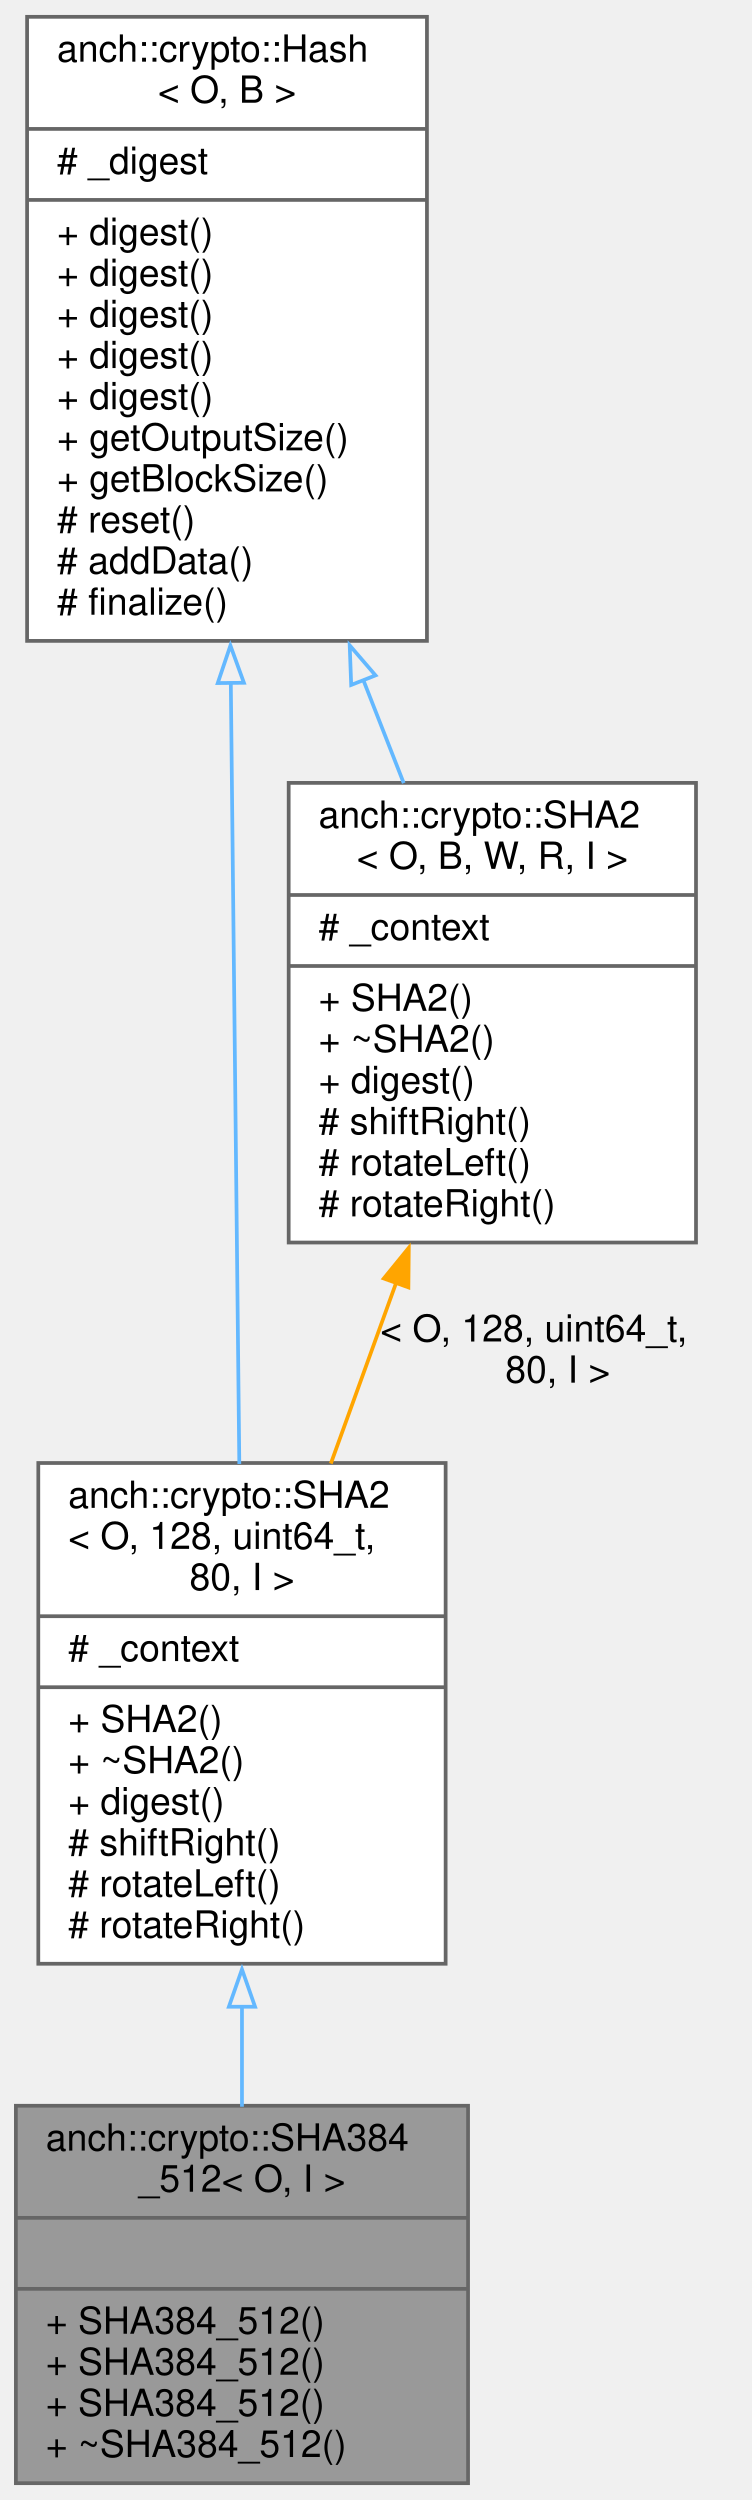
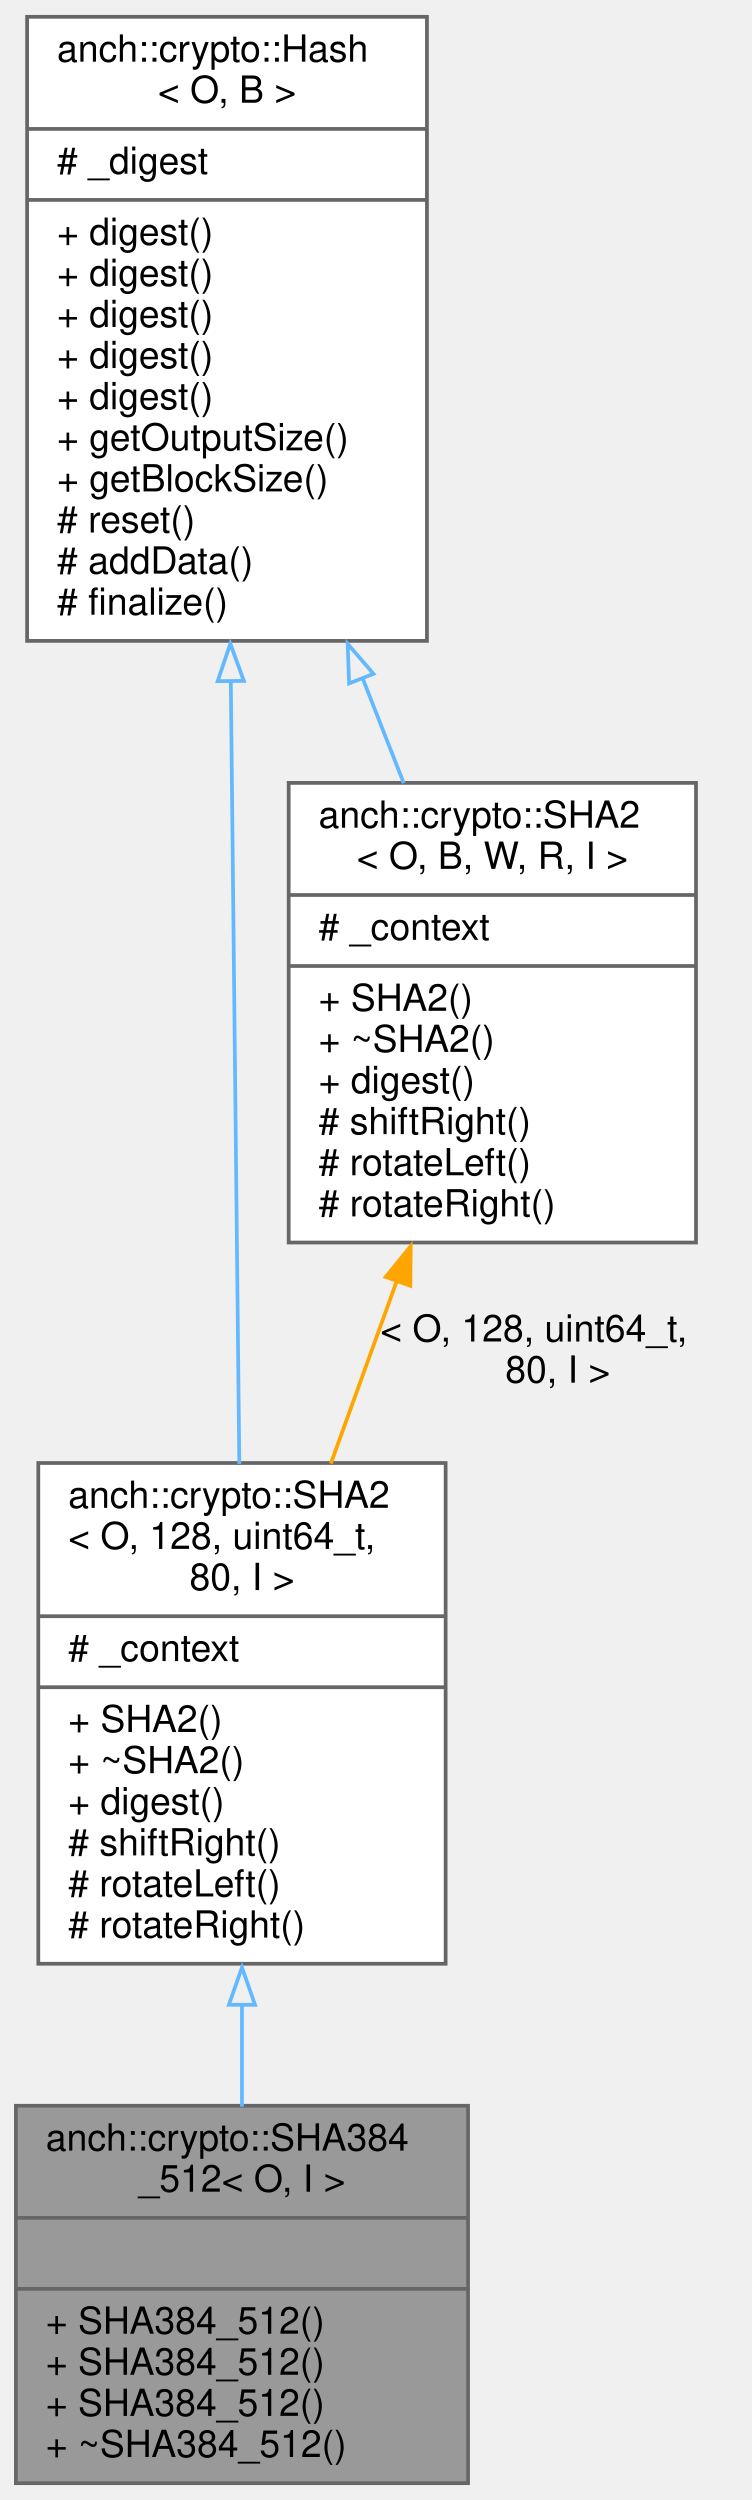
<svg xmlns="http://www.w3.org/2000/svg" xmlns:xlink="http://www.w3.org/1999/xlink" width="201pt" height="669pt" viewBox="0.00 0.00 200.50 669.00">
  <g id="graph0" class="graph" transform="scale(1 1) rotate(0) translate(4 665)">
    <g id="node1" class="node">
      <g id="a_node1">
        <a xlink:title="SHA2 384/512 implementation.">
          <polygon fill="#999999" stroke="#666666" points="0,-0.5 0,-101.5 121,-101.5 121,-0.5 0,-0.5" />
          <text text-anchor="start" x="8" y="-89.5" font-family="Helvetica,sans-Serif" font-size="10.00">anch::crypto::SHA384</text>
          <text text-anchor="middle" x="60.5" y="-78.5" font-family="Helvetica,sans-Serif" font-size="10.00">_512&lt; O, I &gt;</text>
          <polyline fill="none" stroke="#666666" points="0,-71.5 121,-71.5" />
          <text text-anchor="middle" x="60.5" y="-59.5" font-family="Helvetica,sans-Serif" font-size="10.00"> </text>
          <polyline fill="none" stroke="#666666" points="0,-52.5 121,-52.5" />
          <text text-anchor="start" x="8" y="-40.5" font-family="Helvetica,sans-Serif" font-size="10.00">+ SHA384_512()</text>
          <text text-anchor="start" x="8" y="-29.5" font-family="Helvetica,sans-Serif" font-size="10.00">+ SHA384_512()</text>
          <text text-anchor="start" x="8" y="-18.5" font-family="Helvetica,sans-Serif" font-size="10.00">+ SHA384_512()</text>
          <text text-anchor="start" x="8" y="-7.5" font-family="Helvetica,sans-Serif" font-size="10.00">+ ~SHA384_512()</text>
        </a>
      </g>
    </g>
    <g id="node2" class="node">
      <g id="a_node2">
        <a xlink:href="classanch_1_1crypto_1_1_s_h_a2.html" target="_top" xlink:title=" ">
          <polygon fill="white" stroke="#666666" points="6,-139.5 6,-273.5 115,-273.5 115,-139.5 6,-139.5" />
          <text text-anchor="start" x="14" y="-261.5" font-family="Helvetica,sans-Serif" font-size="10.00">anch::crypto::SHA2</text>
          <text text-anchor="start" x="14" y="-250.5" font-family="Helvetica,sans-Serif" font-size="10.00">&lt; O, 128, uint64_t,</text>
          <text text-anchor="middle" x="60.5" y="-239.5" font-family="Helvetica,sans-Serif" font-size="10.00"> 80, I &gt;</text>
          <polyline fill="none" stroke="#666666" points="6,-232.5 115,-232.5" />
          <text text-anchor="start" x="14" y="-220.5" font-family="Helvetica,sans-Serif" font-size="10.00"># _context</text>
          <polyline fill="none" stroke="#666666" points="6,-213.5 115,-213.5" />
          <text text-anchor="start" x="14" y="-201.5" font-family="Helvetica,sans-Serif" font-size="10.00">+ SHA2()</text>
          <text text-anchor="start" x="14" y="-190.5" font-family="Helvetica,sans-Serif" font-size="10.00">+ ~SHA2()</text>
          <text text-anchor="start" x="14" y="-179.5" font-family="Helvetica,sans-Serif" font-size="10.00">+ digest()</text>
          <text text-anchor="start" x="14" y="-168.5" font-family="Helvetica,sans-Serif" font-size="10.00"># shiftRight()</text>
          <text text-anchor="start" x="14" y="-157.5" font-family="Helvetica,sans-Serif" font-size="10.00"># rotateLeft()</text>
          <text text-anchor="start" x="14" y="-146.5" font-family="Helvetica,sans-Serif" font-size="10.00"># rotateRight()</text>
        </a>
      </g>
    </g>
    <g id="edge1" class="edge">
-       <path fill="none" stroke="#63b8ff" d="M60.5,-128.01C60.5,-118.9 60.5,-109.81 60.5,-101.24" />
-       <polygon fill="none" stroke="#63b8ff" points="57,-128 60.5,-138 64,-128 57,-128" />
+       <path fill="none" stroke="#63b8ff" d="M60.5,-128.61C60.5,-119.3 60.5,-110 60.5,-101.24" />
+       <polygon fill="none" stroke="#63b8ff" points="57,-128.51 60.5,-138.51 64,-128.51 57,-128.51" />
    </g>
    <g id="node3" class="node">
      <g id="a_node3">
        <a xlink:href="classanch_1_1crypto_1_1_hash.html" target="_top" xlink:title="Hash algorithm abstract class.">
          <polygon fill="white" stroke="#666666" points="3,-493.5 3,-660.5 110,-660.5 110,-493.5 3,-493.5" />
          <text text-anchor="start" x="11" y="-648.5" font-family="Helvetica,sans-Serif" font-size="10.00">anch::crypto::Hash</text>
          <text text-anchor="middle" x="56.5" y="-637.5" font-family="Helvetica,sans-Serif" font-size="10.00">&lt; O, B &gt;</text>
          <polyline fill="none" stroke="#666666" points="3,-630.5 110,-630.5" />
          <text text-anchor="start" x="11" y="-618.5" font-family="Helvetica,sans-Serif" font-size="10.00"># _digest</text>
          <polyline fill="none" stroke="#666666" points="3,-611.5 110,-611.5" />
          <text text-anchor="start" x="11" y="-599.5" font-family="Helvetica,sans-Serif" font-size="10.00">+ digest()</text>
          <text text-anchor="start" x="11" y="-588.5" font-family="Helvetica,sans-Serif" font-size="10.00">+ digest()</text>
          <text text-anchor="start" x="11" y="-577.5" font-family="Helvetica,sans-Serif" font-size="10.00">+ digest()</text>
          <text text-anchor="start" x="11" y="-566.5" font-family="Helvetica,sans-Serif" font-size="10.00">+ digest()</text>
          <text text-anchor="start" x="11" y="-555.5" font-family="Helvetica,sans-Serif" font-size="10.00">+ digest()</text>
          <text text-anchor="start" x="11" y="-544.5" font-family="Helvetica,sans-Serif" font-size="10.00">+ getOutputSize()</text>
          <text text-anchor="start" x="11" y="-533.5" font-family="Helvetica,sans-Serif" font-size="10.00">+ getBlockSize()</text>
          <text text-anchor="start" x="11" y="-522.5" font-family="Helvetica,sans-Serif" font-size="10.00"># reset()</text>
          <text text-anchor="start" x="11" y="-511.5" font-family="Helvetica,sans-Serif" font-size="10.00"># addData()</text>
          <text text-anchor="start" x="11" y="-500.5" font-family="Helvetica,sans-Serif" font-size="10.00"># finalize()</text>
        </a>
      </g>
    </g>
    <g id="edge2" class="edge">
-       <path fill="none" stroke="#63b8ff" d="M57.51,-482.63C58.22,-417.25 59.15,-331.5 59.79,-273.23" />
-       <polygon fill="none" stroke="#63b8ff" points="54.02,-482.21 57.41,-492.25 61.02,-482.29 54.02,-482.21" />
+       <path fill="none" stroke="#63b8ff" d="M57.51,-483.03C58.22,-417.6 59.15,-331.62 59.79,-273.23" />
+       <polygon fill="none" stroke="#63b8ff" points="54,-482.72 57.39,-492.76 61,-482.8 54,-482.72" />
    </g>
    <g id="node4" class="node">
      <g id="a_node4">
        <a xlink:href="classanch_1_1crypto_1_1_s_h_a2.html" target="_top" xlink:title="SHA2 abstract class.">
          <polygon fill="white" stroke="#666666" points="73,-332.5 73,-455.5 182,-455.5 182,-332.5 73,-332.5" />
          <text text-anchor="start" x="81" y="-443.5" font-family="Helvetica,sans-Serif" font-size="10.00">anch::crypto::SHA2</text>
          <text text-anchor="middle" x="127.5" y="-432.5" font-family="Helvetica,sans-Serif" font-size="10.00">&lt; O, B, W, R, I &gt;</text>
          <polyline fill="none" stroke="#666666" points="73,-425.5 182,-425.5" />
          <text text-anchor="start" x="81" y="-413.5" font-family="Helvetica,sans-Serif" font-size="10.00"># _context</text>
          <polyline fill="none" stroke="#666666" points="73,-406.5 182,-406.5" />
          <text text-anchor="start" x="81" y="-394.5" font-family="Helvetica,sans-Serif" font-size="10.00">+ SHA2()</text>
          <text text-anchor="start" x="81" y="-383.5" font-family="Helvetica,sans-Serif" font-size="10.00">+ ~SHA2()</text>
          <text text-anchor="start" x="81" y="-372.5" font-family="Helvetica,sans-Serif" font-size="10.00">+ digest()</text>
          <text text-anchor="start" x="81" y="-361.5" font-family="Helvetica,sans-Serif" font-size="10.00"># shiftRight()</text>
          <text text-anchor="start" x="81" y="-350.5" font-family="Helvetica,sans-Serif" font-size="10.00"># rotateLeft()</text>
          <text text-anchor="start" x="81" y="-339.5" font-family="Helvetica,sans-Serif" font-size="10.00"># rotateRight()</text>
        </a>
      </g>
    </g>
    <g id="edge4" class="edge">
-       <path fill="none" stroke="#63b8ff" d="M92.94,-483.11C96.62,-473.71 100.3,-464.35 103.79,-455.43" />
-       <polygon fill="none" stroke="#63b8ff" points="89.73,-481.71 89.33,-492.3 96.24,-484.27 89.73,-481.71" />
+       <path fill="none" stroke="#63b8ff" d="M92.7,-483.72C96.47,-474.12 100.22,-464.55 103.79,-455.43" />
+       <polygon fill="none" stroke="#63b8ff" points="89.17,-482.12 88.78,-492.71 95.69,-484.68 89.17,-482.12" />
    </g>
    <g id="edge3" class="edge">
-       <path fill="none" stroke="orange" d="M101.91,-322.14C96.12,-306.11 89.99,-289.16 84.28,-273.34" />
-       <polygon fill="orange" stroke="orange" points="98.45,-322.88 105.14,-331.09 105.03,-320.5 98.45,-322.88" />
+       <path fill="none" stroke="orange" d="M102.07,-322.6C96.23,-306.43 90.05,-289.31 84.28,-273.34" />
+       <polygon fill="orange" stroke="orange" points="98.97,-323.3 105.65,-331.52 105.55,-320.92 98.97,-323.3" />
      <text text-anchor="start" x="97.5" y="-306" font-family="Helvetica,sans-Serif" font-size="10.00"> &lt; O, 128, uint64_t,</text>
      <text text-anchor="middle" x="145" y="-295" font-family="Helvetica,sans-Serif" font-size="10.00"> 80, I &gt;</text>
    </g>
  </g>
</svg>
